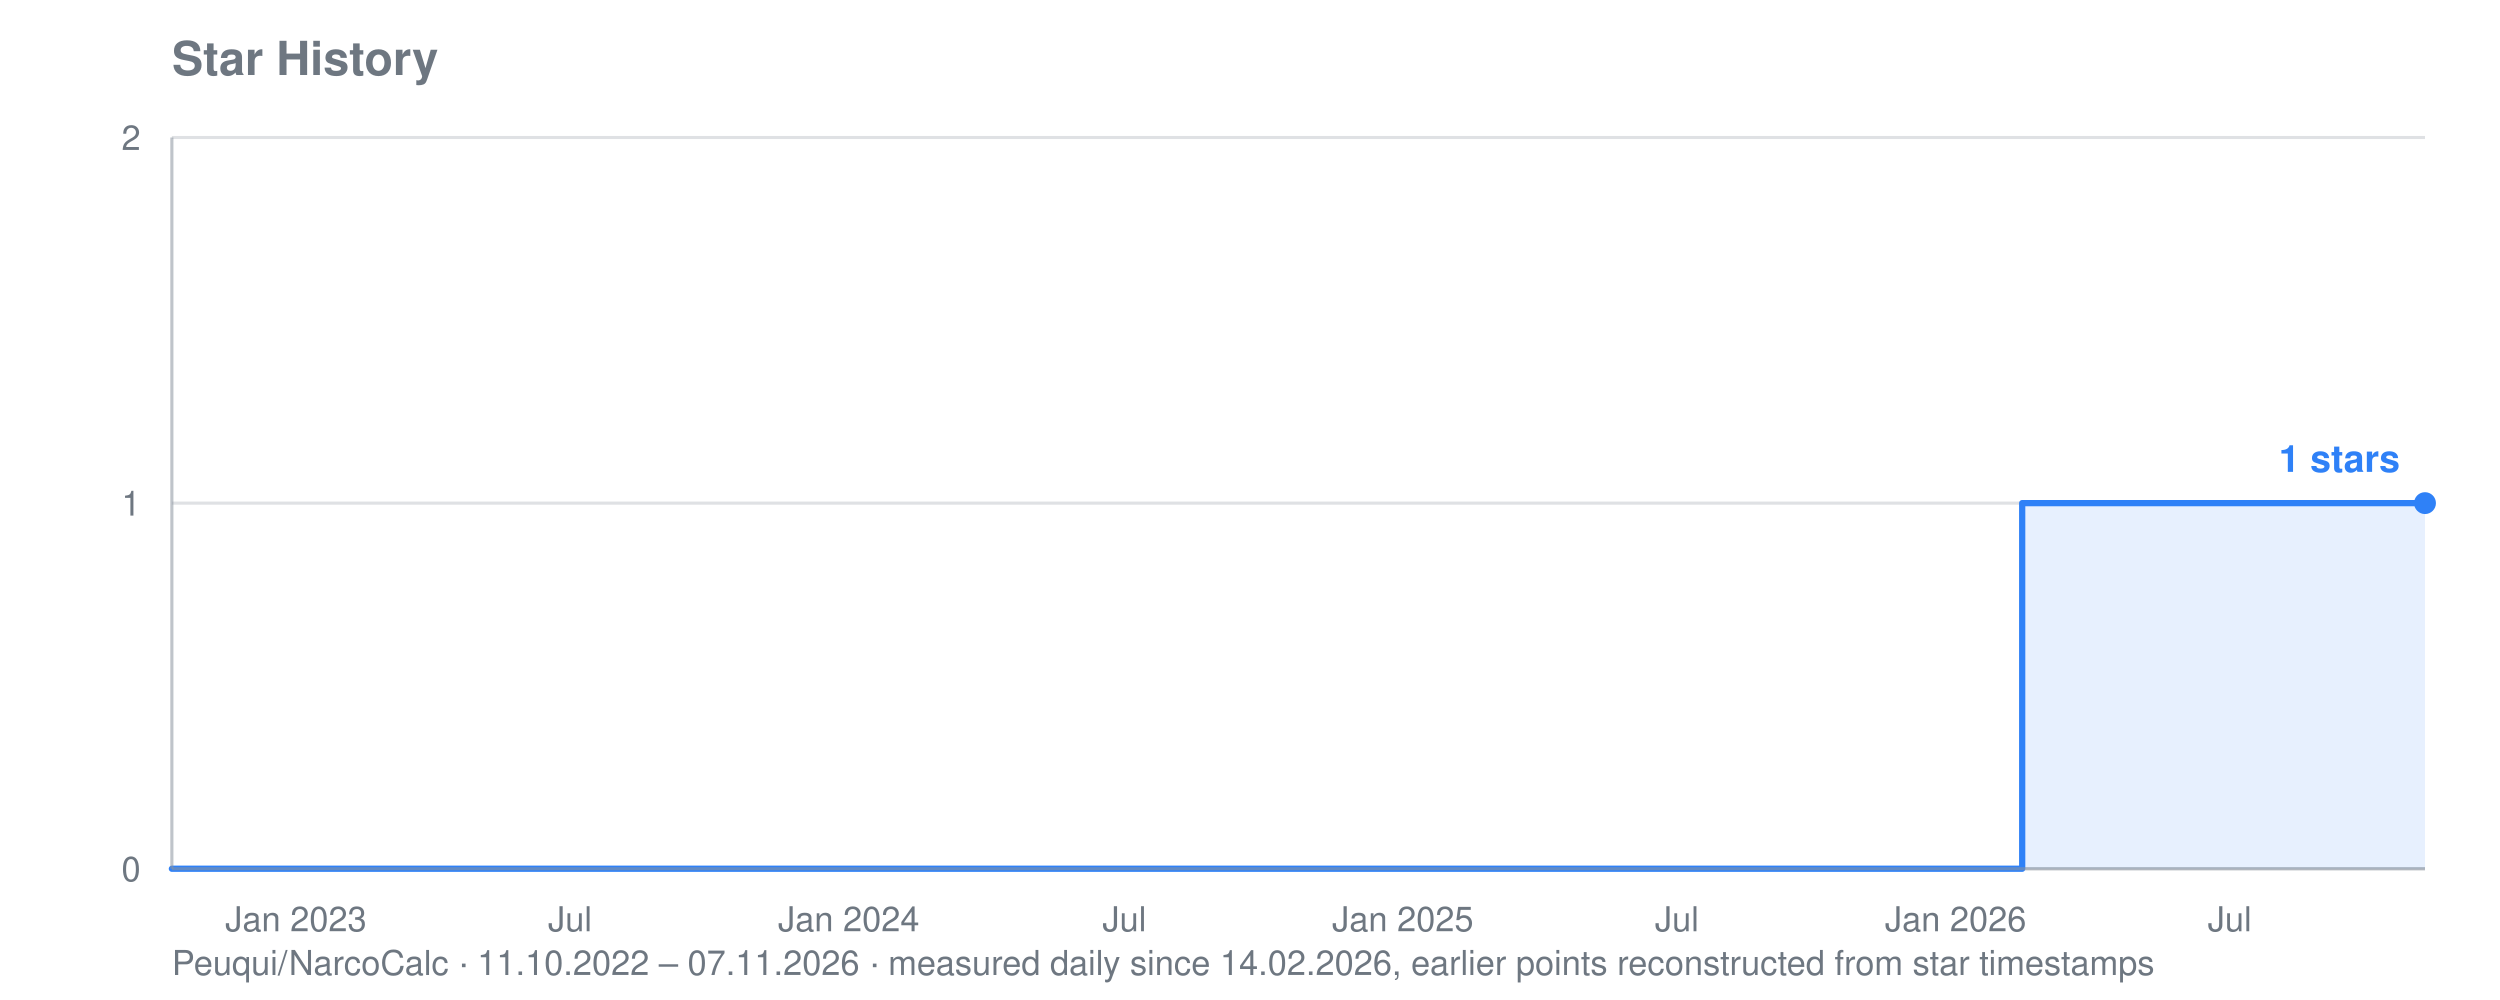
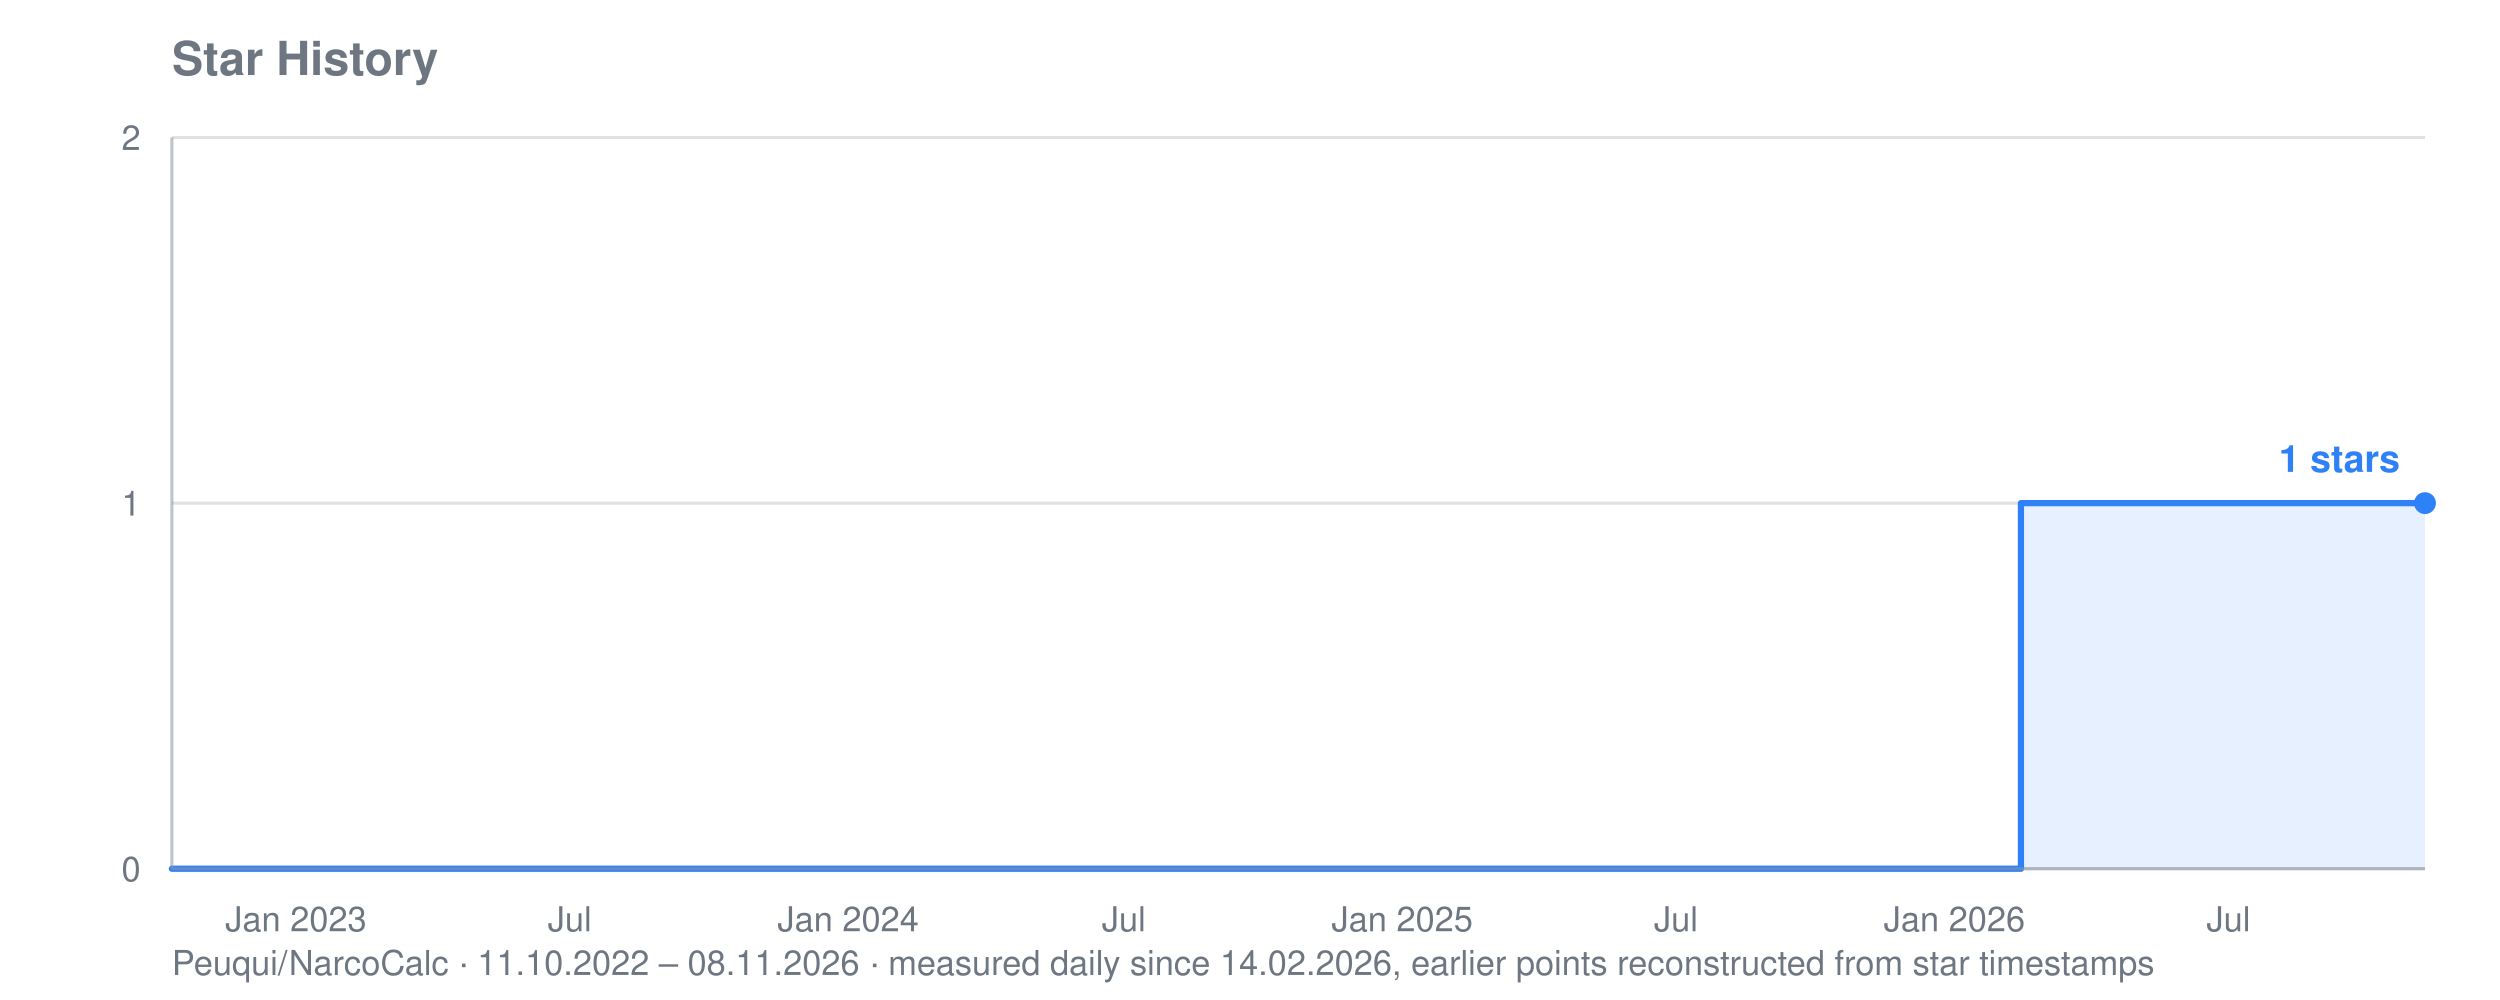
<svg xmlns="http://www.w3.org/2000/svg" viewBox="0 0 800 320" width="800" height="320" role="img" aria-label="Star history for Peuqui/NarcoCalc: 1 stars">
  <text font-family="system-ui, -apple-system, Segoe UI, Helvetica, Arial, sans-serif" font-size="15" font-weight="600" fill="#6e7781" x="55" y="24">Star History</text>
-   <text font-family="system-ui, -apple-system, Segoe UI, Helvetica, Arial, sans-serif" font-size="11" fill="#6e7781" x="55" y="312">Peuqui/NarcoCalc · 11.10.2022 – 07.11.2026 · measured daily since 14.02.2026, earlier points reconstructed from star timestamps</text>
+   <text font-family="system-ui, -apple-system, Segoe UI, Helvetica, Arial, sans-serif" font-size="11" fill="#6e7781" x="55" y="312">Peuqui/NarcoCalc · 11.10.2022 – 08.11.2026 · measured daily since 14.02.2026, earlier points reconstructed from star timestamps</text>
  <line stroke="#8b949e" stroke-width="1" opacity="0.28" x1="55" y1="278.0" x2="776" y2="278.0" />
  <text font-family="system-ui, -apple-system, Segoe UI, Helvetica, Arial, sans-serif" font-size="11" fill="#6e7781" x="45" y="282.0" text-anchor="end">0</text>
  <line stroke="#8b949e" stroke-width="1" opacity="0.28" x1="55" y1="161.0" x2="776" y2="161.0" />
  <text font-family="system-ui, -apple-system, Segoe UI, Helvetica, Arial, sans-serif" font-size="11" fill="#6e7781" x="45" y="165.0" text-anchor="end">1</text>
  <line stroke="#8b949e" stroke-width="1" opacity="0.28" x1="55" y1="44.0" x2="776" y2="44.0" />
  <text font-family="system-ui, -apple-system, Segoe UI, Helvetica, Arial, sans-serif" font-size="11" fill="#6e7781" x="45" y="48.0" text-anchor="end">2</text>
  <text font-family="system-ui, -apple-system, Segoe UI, Helvetica, Arial, sans-serif" font-size="11" fill="#6e7781" x="94.7" y="298" text-anchor="middle">Jan 2023</text>
-   <text font-family="system-ui, -apple-system, Segoe UI, Helvetica, Arial, sans-serif" font-size="11" fill="#6e7781" x="182.4" y="298" text-anchor="middle">Jul</text>
-   <text font-family="system-ui, -apple-system, Segoe UI, Helvetica, Arial, sans-serif" font-size="11" fill="#6e7781" x="271.6" y="298" text-anchor="middle">Jan 2024</text>
-   <text font-family="system-ui, -apple-system, Segoe UI, Helvetica, Arial, sans-serif" font-size="11" fill="#6e7781" x="359.8" y="298" text-anchor="middle">Jul</text>
-   <text font-family="system-ui, -apple-system, Segoe UI, Helvetica, Arial, sans-serif" font-size="11" fill="#6e7781" x="448.9" y="298" text-anchor="middle">Jan 2025</text>
-   <text font-family="system-ui, -apple-system, Segoe UI, Helvetica, Arial, sans-serif" font-size="11" fill="#6e7781" x="536.6" y="298" text-anchor="middle">Jul</text>
-   <text font-family="system-ui, -apple-system, Segoe UI, Helvetica, Arial, sans-serif" font-size="11" fill="#6e7781" x="625.8" y="298" text-anchor="middle">Jan 2026</text>
-   <text font-family="system-ui, -apple-system, Segoe UI, Helvetica, Arial, sans-serif" font-size="11" fill="#6e7781" x="713.5" y="298" text-anchor="middle">Jul</text>
-   <polygon fill="#2f81f7" opacity="0.12" points="55.0,278.0 55.0,278.0 647.1,278.0 647.1,161.0 647.6,161.0 647.6,161.0 648.1,161.0 648.1,161.0 648.6,161.0 648.6,161.0 649.0,161.0 649.0,161.0 649.5,161.0 649.5,161.0 650.0,161.0 650.0,161.0 650.5,161.0 650.5,161.0 651.0,161.0 651.0,161.0 651.5,161.0 651.5,161.0 651.5,161.0 651.5,161.0 651.5,161.0 651.5,161.0 651.5,161.0 651.5,161.0 652.0,161.0 652.0,161.0 652.4,161.0 652.4,161.0 652.9,161.0 652.9,161.0 653.4,161.0 653.4,161.0 653.9,161.0 653.9,161.0 654.4,161.0 654.4,161.0 654.9,161.0 654.9,161.0 655.3,161.0 655.3,161.0 655.8,161.0 655.8,161.0 656.3,161.0 656.3,161.0 656.8,161.0 656.8,161.0 657.3,161.0 657.3,161.0 657.8,161.0 657.8,161.0 658.3,161.0 658.3,161.0 658.7,161.0 658.7,161.0 659.2,161.0 659.2,161.0 659.7,161.0 659.7,161.0 660.2,161.0 660.2,161.0 660.7,161.0 660.7,161.0 661.2,161.0 661.2,161.0 661.6,161.0 661.6,161.0 662.1,161.0 662.1,161.0 662.6,161.0 662.6,161.0 663.1,161.0 663.1,161.0 663.6,161.0 663.6,161.0 664.1,161.0 664.1,161.0 664.6,161.0 664.6,161.0 665.0,161.0 665.0,161.0 665.5,161.0 665.5,161.0 666.0,161.0 666.0,161.0 666.5,161.0 666.5,161.0 667.0,161.0 667.0,161.0 667.5,161.0 667.5,161.0 667.9,161.0 667.9,161.0 668.4,161.0 668.4,161.0 668.9,161.0 668.9,161.0 669.4,161.0 669.4,161.0 669.9,161.0 669.9,161.0 670.4,161.0 670.4,161.0 670.9,161.0 670.9,161.0 671.3,161.0 671.3,161.0 671.8,161.0 671.8,161.0 672.3,161.0 672.3,161.0 672.8,161.0 672.8,161.0 673.3,161.0 673.3,161.0 673.8,161.0 673.8,161.0 674.2,161.0 674.2,161.0 674.7,161.0 674.7,161.0 675.2,161.0 675.2,161.0 675.7,161.0 675.7,161.0 676.2,161.0 676.2,161.0 676.7,161.0 676.7,161.0 677.2,161.0 677.2,161.0 677.6,161.0 677.6,161.0 678.1,161.0 678.1,161.0 678.6,161.0 678.6,161.0 679.1,161.0 679.1,161.0 679.6,161.0 679.6,161.0 680.1,161.0 680.1,161.0 680.5,161.0 680.5,161.0 681.0,161.0 681.0,161.0 681.5,161.0 681.5,161.0 682.0,161.0 682.0,161.0 682.5,161.0 682.5,161.0 683.0,161.0 683.0,161.0 683.5,161.0 683.5,161.0 683.9,161.0 683.9,161.0 684.4,161.0 684.4,161.0 684.9,161.0 684.9,161.0 685.4,161.0 685.4,161.0 685.9,161.0 685.9,161.0 686.4,161.0 686.4,161.0 686.8,161.0 686.8,161.0 687.3,161.0 687.3,161.0 687.8,161.0 687.8,161.0 688.3,161.0 688.3,161.0 688.8,161.0 688.8,161.0 689.3,161.0 689.3,161.0 689.8,161.0 689.8,161.0 690.2,161.0 690.2,161.0 690.7,161.0 690.7,161.0 691.2,161.0 691.2,161.0 691.7,161.0 691.7,161.0 692.2,161.0 692.2,161.0 692.7,161.0 692.7,161.0 693.1,161.0 693.1,161.0 693.6,161.0 693.6,161.0 694.1,161.0 694.1,161.0 694.6,161.0 694.6,161.0 695.1,161.0 695.1,161.0 695.6,161.0 695.6,161.0 696.1,161.0 696.1,161.0 696.5,161.0 696.5,161.0 697.0,161.0 697.0,161.0 697.5,161.0 697.5,161.0 698.0,161.0 698.0,161.0 698.5,161.0 698.5,161.0 699.0,161.0 699.0,161.0 699.4,161.0 699.4,161.0 699.9,161.0 699.9,161.0 700.4,161.0 700.4,161.0 700.9,161.0 700.9,161.0 701.4,161.0 701.4,161.0 701.9,161.0 701.9,161.0 702.3,161.0 702.3,161.0 702.8,161.0 702.8,161.0 703.3,161.0 703.3,161.0 703.8,161.0 703.8,161.0 704.3,161.0 704.3,161.0 704.8,161.0 704.8,161.0 705.3,161.0 705.3,161.0 705.7,161.0 705.7,161.0 706.2,161.0 706.2,161.0 706.7,161.0 706.7,161.0 707.2,161.0 707.2,161.0 707.7,161.0 707.7,161.0 708.2,161.0 708.2,161.0 708.6,161.0 708.6,161.0 709.1,161.0 709.1,161.0 709.6,161.0 709.6,161.0 710.1,161.0 710.1,161.0 710.6,161.0 710.6,161.0 711.1,161.0 711.1,161.0 711.6,161.0 711.6,161.0 712.0,161.0 712.0,161.0 712.5,161.0 712.5,161.0 713.0,161.0 713.0,161.0 713.5,161.0 713.5,161.0 714.0,161.0 714.0,161.0 714.5,161.0 714.5,161.0 714.9,161.0 714.9,161.0 715.4,161.0 715.4,161.0 715.9,161.0 715.9,161.0 716.4,161.0 716.4,161.0 716.9,161.0 716.9,161.0 717.4,161.0 717.4,161.0 717.9,161.0 717.9,161.0 718.3,161.0 718.3,161.0 718.8,161.0 718.8,161.0 719.3,161.0 719.3,161.0 719.8,161.0 719.8,161.0 720.3,161.0 720.3,161.0 720.8,161.0 720.8,161.0 721.2,161.0 721.2,161.0 721.7,161.0 721.7,161.0 722.2,161.0 722.2,161.0 722.7,161.0 722.7,161.0 723.2,161.0 723.2,161.0 723.7,161.0 723.7,161.0 724.2,161.0 724.2,161.0 724.6,161.0 724.6,161.0 725.1,161.0 725.1,161.0 725.6,161.0 725.6,161.0 726.1,161.0 726.1,161.0 726.6,161.0 726.6,161.0 727.1,161.0 727.1,161.0 727.5,161.0 727.5,161.0 728.0,161.0 728.0,161.0 728.5,161.0 728.5,161.0 729.0,161.0 729.0,161.0 729.5,161.0 729.5,161.0 730.0,161.0 730.0,161.0 730.5,161.0 730.5,161.0 730.9,161.0 730.9,161.0 731.4,161.0 731.4,161.0 731.9,161.0 731.9,161.0 732.4,161.0 732.4,161.0 732.9,161.0 732.9,161.0 733.4,161.0 733.4,161.0 733.8,161.0 733.8,161.0 734.3,161.0 734.3,161.0 734.8,161.0 734.8,161.0 735.3,161.0 735.3,161.0 735.8,161.0 735.8,161.0 736.3,161.0 736.3,161.0 736.8,161.0 736.8,161.0 737.2,161.0 737.2,161.0 737.7,161.0 737.7,161.0 738.2,161.0 738.2,161.0 738.7,161.0 738.7,161.0 739.2,161.0 739.2,161.0 739.7,161.0 739.7,161.0 740.1,161.0 740.1,161.0 740.6,161.0 740.6,161.0 741.1,161.0 741.1,161.0 741.6,161.0 741.6,161.0 742.1,161.0 742.1,161.0 742.6,161.0 742.6,161.0 743.1,161.0 743.1,161.0 743.5,161.0 743.5,161.0 744.0,161.0 744.0,161.0 744.5,161.0 744.5,161.0 745.0,161.0 745.0,161.0 745.5,161.0 745.5,161.0 746.0,161.0 746.0,161.0 746.4,161.0 746.4,161.0 746.9,161.0 746.9,161.0 747.4,161.0 747.4,161.0 747.9,161.0 747.9,161.0 748.4,161.0 748.4,161.0 748.9,161.0 748.9,161.0 749.4,161.0 749.4,161.0 749.8,161.0 749.8,161.0 750.3,161.0 750.3,161.0 750.8,161.0 750.8,161.0 751.3,161.0 751.3,161.0 751.8,161.0 751.8,161.0 752.3,161.0 752.3,161.0 752.7,161.0 752.7,161.0 753.2,161.0 753.2,161.0 753.7,161.0 753.7,161.0 754.2,161.0 754.2,161.0 754.7,161.0 754.7,161.0 755.2,161.0 755.2,161.0 755.6,161.0 755.6,161.0 756.1,161.0 756.1,161.0 756.6,161.0 756.6,161.0 757.1,161.0 757.1,161.0 757.6,161.0 757.6,161.0 758.1,161.0 758.1,161.0 758.6,161.0 758.6,161.0 759.0,161.0 759.0,161.0 759.5,161.0 759.5,161.0 760.0,161.0 760.0,161.0 760.5,161.0 760.5,161.0 761.0,161.0 761.0,161.0 761.5,161.0 761.5,161.0 761.9,161.0 761.9,161.0 762.4,161.0 762.4,161.0 762.9,161.0 762.9,161.0 763.4,161.0 763.4,161.0 763.9,161.0 763.9,161.0 764.4,161.0 764.4,161.0 764.9,161.0 764.9,161.0 765.3,161.0 765.3,161.0 765.8,161.0 765.8,161.0 766.3,161.0 766.3,161.0 766.8,161.0 766.8,161.0 767.3,161.0 767.3,161.0 767.8,161.0 767.8,161.0 768.2,161.0 768.2,161.0 768.7,161.0 768.7,161.0 769.2,161.0 769.2,161.0 769.7,161.0 769.7,161.0 770.2,161.0 770.2,161.0 770.7,161.0 770.7,161.0 771.2,161.0 771.2,161.0 771.6,161.0 771.6,161.0 772.1,161.0 772.1,161.0 772.6,161.0 772.6,161.0 773.1,161.0 773.1,161.0 773.6,161.0 773.6,161.0 774.1,161.0 774.1,161.0 774.5,161.0 774.5,161.0 775.0,161.0 775.0,161.0 775.5,161.0 775.5,161.0 776.0,161.0 776.0,161.0 776.0,278.0" />
-   <polyline fill="none" stroke="#2f81f7" stroke-width="2" stroke-linejoin="round" stroke-linecap="round" points="55.0,278.0 647.1,278.0 647.1,161.0 647.6,161.0 647.6,161.0 648.1,161.0 648.1,161.0 648.6,161.0 648.6,161.0 649.0,161.0 649.0,161.0 649.5,161.0 649.5,161.0 650.0,161.0 650.0,161.0 650.5,161.0 650.5,161.0 651.0,161.0 651.0,161.0 651.5,161.0 651.5,161.0 651.5,161.0 651.5,161.0 651.5,161.0 651.5,161.0 651.5,161.0 651.5,161.0 652.0,161.0 652.0,161.0 652.4,161.0 652.4,161.0 652.9,161.0 652.9,161.0 653.4,161.0 653.4,161.0 653.9,161.0 653.9,161.0 654.4,161.0 654.4,161.0 654.9,161.0 654.9,161.0 655.3,161.0 655.3,161.0 655.8,161.0 655.8,161.0 656.3,161.0 656.3,161.0 656.8,161.0 656.8,161.0 657.3,161.0 657.3,161.0 657.8,161.0 657.8,161.0 658.3,161.0 658.3,161.0 658.7,161.0 658.7,161.0 659.2,161.0 659.2,161.0 659.7,161.0 659.7,161.0 660.2,161.0 660.2,161.0 660.7,161.0 660.7,161.0 661.2,161.0 661.2,161.0 661.6,161.0 661.6,161.0 662.1,161.0 662.1,161.0 662.6,161.0 662.6,161.0 663.1,161.0 663.1,161.0 663.6,161.0 663.6,161.0 664.1,161.0 664.1,161.0 664.6,161.0 664.6,161.0 665.0,161.0 665.0,161.0 665.5,161.0 665.5,161.0 666.0,161.0 666.0,161.0 666.5,161.0 666.5,161.0 667.0,161.0 667.0,161.0 667.5,161.0 667.5,161.0 667.9,161.0 667.9,161.0 668.4,161.0 668.4,161.0 668.9,161.0 668.9,161.0 669.4,161.0 669.4,161.0 669.9,161.0 669.9,161.0 670.4,161.0 670.4,161.0 670.9,161.0 670.9,161.0 671.3,161.0 671.3,161.0 671.8,161.0 671.8,161.0 672.3,161.0 672.3,161.0 672.8,161.0 672.8,161.0 673.3,161.0 673.3,161.0 673.8,161.0 673.8,161.0 674.2,161.0 674.2,161.0 674.7,161.0 674.7,161.0 675.2,161.0 675.2,161.0 675.7,161.0 675.7,161.0 676.2,161.0 676.2,161.0 676.7,161.0 676.7,161.0 677.2,161.0 677.2,161.0 677.6,161.0 677.6,161.0 678.1,161.0 678.1,161.0 678.6,161.0 678.6,161.0 679.1,161.0 679.1,161.0 679.6,161.0 679.6,161.0 680.1,161.0 680.1,161.0 680.5,161.0 680.5,161.0 681.0,161.0 681.0,161.0 681.5,161.0 681.5,161.0 682.0,161.0 682.0,161.0 682.5,161.0 682.5,161.0 683.0,161.0 683.0,161.0 683.5,161.0 683.5,161.0 683.9,161.0 683.9,161.0 684.4,161.0 684.4,161.0 684.9,161.0 684.9,161.0 685.4,161.0 685.4,161.0 685.9,161.0 685.9,161.0 686.4,161.0 686.4,161.0 686.8,161.0 686.8,161.0 687.3,161.0 687.3,161.0 687.8,161.0 687.8,161.0 688.3,161.0 688.3,161.0 688.8,161.0 688.8,161.0 689.3,161.0 689.3,161.0 689.8,161.0 689.8,161.0 690.2,161.0 690.2,161.0 690.7,161.0 690.7,161.0 691.2,161.0 691.2,161.0 691.7,161.0 691.7,161.0 692.2,161.0 692.2,161.0 692.7,161.0 692.7,161.0 693.1,161.0 693.1,161.0 693.6,161.0 693.6,161.0 694.1,161.0 694.1,161.0 694.6,161.0 694.6,161.0 695.1,161.0 695.1,161.0 695.6,161.0 695.6,161.0 696.1,161.0 696.1,161.0 696.5,161.0 696.5,161.0 697.0,161.0 697.0,161.0 697.5,161.0 697.5,161.0 698.0,161.0 698.0,161.0 698.5,161.0 698.5,161.0 699.0,161.0 699.0,161.0 699.4,161.0 699.4,161.0 699.9,161.0 699.9,161.0 700.4,161.0 700.4,161.0 700.9,161.0 700.9,161.0 701.4,161.0 701.4,161.0 701.9,161.0 701.9,161.0 702.3,161.0 702.3,161.0 702.8,161.0 702.8,161.0 703.3,161.0 703.3,161.0 703.8,161.0 703.8,161.0 704.3,161.0 704.3,161.0 704.8,161.0 704.8,161.0 705.3,161.0 705.3,161.0 705.7,161.0 705.7,161.0 706.2,161.0 706.2,161.0 706.7,161.0 706.7,161.0 707.2,161.0 707.2,161.0 707.7,161.0 707.7,161.0 708.2,161.0 708.2,161.0 708.6,161.0 708.6,161.0 709.1,161.0 709.1,161.0 709.6,161.0 709.6,161.0 710.1,161.0 710.1,161.0 710.6,161.0 710.6,161.0 711.1,161.0 711.1,161.0 711.6,161.0 711.6,161.0 712.0,161.0 712.0,161.0 712.5,161.0 712.5,161.0 713.0,161.0 713.0,161.0 713.5,161.0 713.5,161.0 714.0,161.0 714.0,161.0 714.5,161.0 714.5,161.0 714.9,161.0 714.9,161.0 715.4,161.0 715.4,161.0 715.9,161.0 715.9,161.0 716.4,161.0 716.4,161.0 716.9,161.0 716.9,161.0 717.4,161.0 717.4,161.0 717.9,161.0 717.9,161.0 718.3,161.0 718.3,161.0 718.8,161.0 718.8,161.0 719.3,161.0 719.3,161.0 719.8,161.0 719.8,161.0 720.3,161.0 720.3,161.0 720.8,161.0 720.8,161.0 721.2,161.0 721.2,161.0 721.7,161.0 721.7,161.0 722.2,161.0 722.2,161.0 722.7,161.0 722.7,161.0 723.2,161.0 723.2,161.0 723.7,161.0 723.7,161.0 724.2,161.0 724.2,161.0 724.6,161.0 724.6,161.0 725.1,161.0 725.1,161.0 725.6,161.0 725.6,161.0 726.1,161.0 726.1,161.0 726.6,161.0 726.6,161.0 727.1,161.0 727.1,161.0 727.5,161.0 727.5,161.0 728.0,161.0 728.0,161.0 728.5,161.0 728.5,161.0 729.0,161.0 729.0,161.0 729.5,161.0 729.5,161.0 730.0,161.0 730.0,161.0 730.5,161.0 730.5,161.0 730.9,161.0 730.9,161.0 731.4,161.0 731.4,161.0 731.9,161.0 731.9,161.0 732.4,161.0 732.4,161.0 732.9,161.0 732.9,161.0 733.4,161.0 733.4,161.0 733.8,161.0 733.8,161.0 734.3,161.0 734.3,161.0 734.8,161.0 734.8,161.0 735.3,161.0 735.3,161.0 735.8,161.0 735.8,161.0 736.3,161.0 736.3,161.0 736.8,161.0 736.8,161.0 737.2,161.0 737.2,161.0 737.7,161.0 737.7,161.0 738.2,161.0 738.2,161.0 738.7,161.0 738.7,161.0 739.2,161.0 739.2,161.0 739.7,161.0 739.7,161.0 740.1,161.0 740.1,161.0 740.6,161.0 740.6,161.0 741.1,161.0 741.1,161.0 741.6,161.0 741.6,161.0 742.1,161.0 742.1,161.0 742.6,161.0 742.6,161.0 743.1,161.0 743.1,161.0 743.5,161.0 743.5,161.0 744.0,161.0 744.0,161.0 744.5,161.0 744.5,161.0 745.0,161.0 745.0,161.0 745.5,161.0 745.5,161.0 746.0,161.0 746.0,161.0 746.4,161.0 746.4,161.0 746.9,161.0 746.9,161.0 747.4,161.0 747.4,161.0 747.9,161.0 747.9,161.0 748.4,161.0 748.4,161.0 748.9,161.0 748.9,161.0 749.4,161.0 749.4,161.0 749.8,161.0 749.8,161.0 750.3,161.0 750.3,161.0 750.8,161.0 750.8,161.0 751.3,161.0 751.3,161.0 751.8,161.0 751.8,161.0 752.3,161.0 752.3,161.0 752.7,161.0 752.7,161.0 753.2,161.0 753.2,161.0 753.7,161.0 753.7,161.0 754.2,161.0 754.2,161.0 754.7,161.0 754.7,161.0 755.2,161.0 755.2,161.0 755.6,161.0 755.6,161.0 756.1,161.0 756.1,161.0 756.6,161.0 756.6,161.0 757.1,161.0 757.1,161.0 757.6,161.0 757.6,161.0 758.1,161.0 758.1,161.0 758.6,161.0 758.6,161.0 759.0,161.0 759.0,161.0 759.5,161.0 759.5,161.0 760.0,161.0 760.0,161.0 760.5,161.0 760.5,161.0 761.0,161.0 761.0,161.0 761.5,161.0 761.5,161.0 761.9,161.0 761.9,161.0 762.4,161.0 762.4,161.0 762.9,161.0 762.9,161.0 763.4,161.0 763.4,161.0 763.9,161.0 763.9,161.0 764.4,161.0 764.4,161.0 764.9,161.0 764.9,161.0 765.3,161.0 765.3,161.0 765.8,161.0 765.8,161.0 766.3,161.0 766.3,161.0 766.8,161.0 766.8,161.0 767.3,161.0 767.3,161.0 767.8,161.0 767.8,161.0 768.2,161.0 768.2,161.0 768.7,161.0 768.7,161.0 769.2,161.0 769.2,161.0 769.7,161.0 769.7,161.0 770.2,161.0 770.2,161.0 770.7,161.0 770.7,161.0 771.2,161.0 771.2,161.0 771.6,161.0 771.6,161.0 772.1,161.0 772.1,161.0 772.6,161.0 772.6,161.0 773.1,161.0 773.1,161.0 773.6,161.0 773.6,161.0 774.1,161.0 774.1,161.0 774.5,161.0 774.5,161.0 775.0,161.0 775.0,161.0 775.5,161.0 775.5,161.0 776.0,161.0 776.0,161.0" />
+   <text font-family="system-ui, -apple-system, Segoe UI, Helvetica, Arial, sans-serif" font-size="11" fill="#6e7781" x="182.3" y="298" text-anchor="middle">Jul</text>
+   <text font-family="system-ui, -apple-system, Segoe UI, Helvetica, Arial, sans-serif" font-size="11" fill="#6e7781" x="271.4" y="298" text-anchor="middle">Jan 2024</text>
+   <text font-family="system-ui, -apple-system, Segoe UI, Helvetica, Arial, sans-serif" font-size="11" fill="#6e7781" x="359.6" y="298" text-anchor="middle">Jul</text>
+   <text font-family="system-ui, -apple-system, Segoe UI, Helvetica, Arial, sans-serif" font-size="11" fill="#6e7781" x="448.7" y="298" text-anchor="middle">Jan 2025</text>
+   <text font-family="system-ui, -apple-system, Segoe UI, Helvetica, Arial, sans-serif" font-size="11" fill="#6e7781" x="536.3" y="298" text-anchor="middle">Jul</text>
+   <text font-family="system-ui, -apple-system, Segoe UI, Helvetica, Arial, sans-serif" font-size="11" fill="#6e7781" x="625.4" y="298" text-anchor="middle">Jan 2026</text>
+   <text font-family="system-ui, -apple-system, Segoe UI, Helvetica, Arial, sans-serif" font-size="11" fill="#6e7781" x="713.1" y="298" text-anchor="middle">Jul</text>
+   <polygon fill="#2f81f7" opacity="0.12" points="55.0,278.0 55.0,278.0 646.7,278.0 646.7,161.0 647.2,161.0 647.2,161.0 647.7,161.0 647.7,161.0 648.2,161.0 648.2,161.0 648.7,161.0 648.7,161.0 649.1,161.0 649.1,161.0 649.6,161.0 649.6,161.0 650.1,161.0 650.1,161.0 650.6,161.0 650.6,161.0 651.1,161.0 651.1,161.0 651.1,161.0 651.1,161.0 651.1,161.0 651.1,161.0 651.1,161.0 651.1,161.0 651.6,161.0 651.6,161.0 652.0,161.0 652.0,161.0 652.5,161.0 652.5,161.0 653.0,161.0 653.0,161.0 653.5,161.0 653.5,161.0 654.0,161.0 654.0,161.0 654.5,161.0 654.5,161.0 654.9,161.0 654.9,161.0 655.4,161.0 655.4,161.0 655.9,161.0 655.9,161.0 656.4,161.0 656.4,161.0 656.9,161.0 656.9,161.0 657.4,161.0 657.4,161.0 657.9,161.0 657.9,161.0 658.3,161.0 658.3,161.0 658.8,161.0 658.8,161.0 659.3,161.0 659.3,161.0 659.8,161.0 659.8,161.0 660.3,161.0 660.3,161.0 660.8,161.0 660.8,161.0 661.2,161.0 661.2,161.0 661.7,161.0 661.7,161.0 662.2,161.0 662.2,161.0 662.7,161.0 662.7,161.0 663.2,161.0 663.2,161.0 663.7,161.0 663.7,161.0 664.1,161.0 664.1,161.0 664.6,161.0 664.6,161.0 665.1,161.0 665.1,161.0 665.6,161.0 665.6,161.0 666.1,161.0 666.1,161.0 666.6,161.0 666.6,161.0 667.1,161.0 667.1,161.0 667.5,161.0 667.5,161.0 668.0,161.0 668.0,161.0 668.5,161.0 668.5,161.0 669.0,161.0 669.0,161.0 669.5,161.0 669.5,161.0 670.0,161.0 670.0,161.0 670.4,161.0 670.4,161.0 670.9,161.0 670.9,161.0 671.4,161.0 671.4,161.0 671.9,161.0 671.9,161.0 672.4,161.0 672.4,161.0 672.9,161.0 672.9,161.0 673.3,161.0 673.3,161.0 673.8,161.0 673.8,161.0 674.3,161.0 674.3,161.0 674.8,161.0 674.8,161.0 675.3,161.0 675.3,161.0 675.8,161.0 675.8,161.0 676.3,161.0 676.3,161.0 676.7,161.0 676.7,161.0 677.2,161.0 677.2,161.0 677.7,161.0 677.7,161.0 678.2,161.0 678.2,161.0 678.7,161.0 678.7,161.0 679.2,161.0 679.2,161.0 679.6,161.0 679.6,161.0 680.1,161.0 680.1,161.0 680.6,161.0 680.6,161.0 681.1,161.0 681.1,161.0 681.6,161.0 681.6,161.0 682.1,161.0 682.1,161.0 682.5,161.0 682.5,161.0 683.0,161.0 683.0,161.0 683.5,161.0 683.5,161.0 684.0,161.0 684.0,161.0 684.5,161.0 684.5,161.0 685.0,161.0 685.0,161.0 685.5,161.0 685.5,161.0 685.9,161.0 685.9,161.0 686.4,161.0 686.4,161.0 686.9,161.0 686.9,161.0 687.4,161.0 687.4,161.0 687.9,161.0 687.9,161.0 688.4,161.0 688.4,161.0 688.8,161.0 688.8,161.0 689.3,161.0 689.3,161.0 689.8,161.0 689.8,161.0 690.3,161.0 690.3,161.0 690.8,161.0 690.8,161.0 691.3,161.0 691.3,161.0 691.7,161.0 691.7,161.0 692.2,161.0 692.2,161.0 692.7,161.0 692.7,161.0 693.2,161.0 693.2,161.0 693.7,161.0 693.7,161.0 694.2,161.0 694.2,161.0 694.7,161.0 694.7,161.0 695.1,161.0 695.1,161.0 695.6,161.0 695.6,161.0 696.1,161.0 696.1,161.0 696.6,161.0 696.6,161.0 697.1,161.0 697.1,161.0 697.6,161.0 697.6,161.0 698.0,161.0 698.0,161.0 698.5,161.0 698.5,161.0 699.0,161.0 699.0,161.0 699.5,161.0 699.5,161.0 700.0,161.0 700.0,161.0 700.5,161.0 700.5,161.0 700.9,161.0 700.9,161.0 701.4,161.0 701.4,161.0 701.9,161.0 701.9,161.0 702.4,161.0 702.4,161.0 702.9,161.0 702.9,161.0 703.4,161.0 703.4,161.0 703.9,161.0 703.9,161.0 704.3,161.0 704.3,161.0 704.8,161.0 704.8,161.0 705.3,161.0 705.3,161.0 705.8,161.0 705.8,161.0 706.3,161.0 706.3,161.0 706.8,161.0 706.8,161.0 707.2,161.0 707.2,161.0 707.7,161.0 707.7,161.0 708.2,161.0 708.2,161.0 708.7,161.0 708.7,161.0 709.2,161.0 709.2,161.0 709.7,161.0 709.7,161.0 710.1,161.0 710.1,161.0 710.6,161.0 710.6,161.0 711.1,161.0 711.1,161.0 711.6,161.0 711.6,161.0 712.1,161.0 712.1,161.0 712.6,161.0 712.6,161.0 713.1,161.0 713.1,161.0 713.5,161.0 713.5,161.0 714.0,161.0 714.0,161.0 714.5,161.0 714.5,161.0 715.0,161.0 715.0,161.0 715.5,161.0 715.5,161.0 716.0,161.0 716.0,161.0 716.4,161.0 716.4,161.0 716.9,161.0 716.9,161.0 717.4,161.0 717.4,161.0 717.9,161.0 717.9,161.0 718.4,161.0 718.4,161.0 718.9,161.0 718.9,161.0 719.3,161.0 719.3,161.0 719.8,161.0 719.8,161.0 720.3,161.0 720.3,161.0 720.8,161.0 720.8,161.0 721.3,161.0 721.3,161.0 721.8,161.0 721.8,161.0 722.3,161.0 722.3,161.0 722.7,161.0 722.7,161.0 723.2,161.0 723.2,161.0 723.7,161.0 723.7,161.0 724.2,161.0 724.2,161.0 724.7,161.0 724.7,161.0 725.2,161.0 725.2,161.0 725.6,161.0 725.6,161.0 726.1,161.0 726.1,161.0 726.6,161.0 726.6,161.0 727.1,161.0 727.1,161.0 727.6,161.0 727.6,161.0 728.1,161.0 728.1,161.0 728.5,161.0 728.5,161.0 729.0,161.0 729.0,161.0 729.5,161.0 729.5,161.0 730.0,161.0 730.0,161.0 730.5,161.0 730.5,161.0 731.0,161.0 731.0,161.0 731.5,161.0 731.5,161.0 731.9,161.0 731.9,161.0 732.4,161.0 732.4,161.0 732.9,161.0 732.9,161.0 733.4,161.0 733.4,161.0 733.9,161.0 733.9,161.0 734.4,161.0 734.4,161.0 734.8,161.0 734.8,161.0 735.3,161.0 735.3,161.0 735.8,161.0 735.8,161.0 736.3,161.0 736.3,161.0 736.8,161.0 736.8,161.0 737.3,161.0 737.3,161.0 737.7,161.0 737.7,161.0 738.2,161.0 738.2,161.0 738.7,161.0 738.7,161.0 739.2,161.0 739.2,161.0 739.7,161.0 739.7,161.0 740.2,161.0 740.2,161.0 740.7,161.0 740.7,161.0 741.1,161.0 741.1,161.0 741.6,161.0 741.6,161.0 742.1,161.0 742.1,161.0 742.6,161.0 742.6,161.0 743.1,161.0 743.1,161.0 743.6,161.0 743.6,161.0 744.0,161.0 744.0,161.0 744.5,161.0 744.5,161.0 745.0,161.0 745.0,161.0 745.5,161.0 745.5,161.0 746.0,161.0 746.0,161.0 746.5,161.0 746.5,161.0 746.9,161.0 746.9,161.0 747.4,161.0 747.4,161.0 747.9,161.0 747.9,161.0 748.4,161.0 748.4,161.0 748.9,161.0 748.9,161.0 749.4,161.0 749.4,161.0 749.9,161.0 749.9,161.0 750.3,161.0 750.3,161.0 750.8,161.0 750.8,161.0 751.3,161.0 751.3,161.0 751.8,161.0 751.8,161.0 752.3,161.0 752.3,161.0 752.8,161.0 752.8,161.0 753.2,161.0 753.2,161.0 753.7,161.0 753.7,161.0 754.2,161.0 754.2,161.0 754.7,161.0 754.7,161.0 755.2,161.0 755.2,161.0 755.7,161.0 755.7,161.0 756.1,161.0 756.1,161.0 756.6,161.0 756.6,161.0 757.1,161.0 757.1,161.0 757.6,161.0 757.6,161.0 758.1,161.0 758.1,161.0 758.6,161.0 758.6,161.0 759.1,161.0 759.1,161.0 759.5,161.0 759.5,161.0 760.0,161.0 760.0,161.0 760.5,161.0 760.5,161.0 761.0,161.0 761.0,161.0 761.5,161.0 761.5,161.0 762.0,161.0 762.0,161.0 762.4,161.0 762.4,161.0 762.9,161.0 762.9,161.0 763.4,161.0 763.4,161.0 763.9,161.0 763.9,161.0 764.4,161.0 764.4,161.0 764.9,161.0 764.9,161.0 765.3,161.0 765.3,161.0 765.8,161.0 765.8,161.0 766.3,161.0 766.3,161.0 766.8,161.0 766.8,161.0 767.3,161.0 767.3,161.0 767.8,161.0 767.8,161.0 768.3,161.0 768.3,161.0 768.7,161.0 768.7,161.0 769.2,161.0 769.2,161.0 769.7,161.0 769.7,161.0 770.2,161.0 770.2,161.0 770.7,161.0 770.7,161.0 771.2,161.0 771.2,161.0 771.6,161.0 771.6,161.0 772.1,161.0 772.1,161.0 772.6,161.0 772.6,161.0 773.1,161.0 773.1,161.0 773.6,161.0 773.6,161.0 774.1,161.0 774.1,161.0 774.5,161.0 774.5,161.0 775.0,161.0 775.0,161.0 775.5,161.0 775.5,161.0 776.0,161.0 776.0,161.0 776.0,278.0" />
+   <polyline fill="none" stroke="#2f81f7" stroke-width="2" stroke-linejoin="round" stroke-linecap="round" points="55.0,278.0 646.7,278.0 646.7,161.0 647.2,161.0 647.2,161.0 647.7,161.0 647.7,161.0 648.2,161.0 648.2,161.0 648.7,161.0 648.7,161.0 649.1,161.0 649.1,161.0 649.6,161.0 649.6,161.0 650.1,161.0 650.1,161.0 650.6,161.0 650.6,161.0 651.1,161.0 651.1,161.0 651.1,161.0 651.1,161.0 651.1,161.0 651.1,161.0 651.1,161.0 651.1,161.0 651.6,161.0 651.6,161.0 652.0,161.0 652.0,161.0 652.5,161.0 652.5,161.0 653.0,161.0 653.0,161.0 653.5,161.0 653.5,161.0 654.0,161.0 654.0,161.0 654.5,161.0 654.5,161.0 654.9,161.0 654.9,161.0 655.4,161.0 655.4,161.0 655.9,161.0 655.9,161.0 656.4,161.0 656.4,161.0 656.9,161.0 656.9,161.0 657.4,161.0 657.4,161.0 657.9,161.0 657.9,161.0 658.3,161.0 658.3,161.0 658.8,161.0 658.8,161.0 659.3,161.0 659.3,161.0 659.8,161.0 659.8,161.0 660.3,161.0 660.3,161.0 660.8,161.0 660.8,161.0 661.2,161.0 661.2,161.0 661.7,161.0 661.7,161.0 662.2,161.0 662.2,161.0 662.7,161.0 662.7,161.0 663.2,161.0 663.2,161.0 663.7,161.0 663.7,161.0 664.1,161.0 664.1,161.0 664.6,161.0 664.6,161.0 665.1,161.0 665.1,161.0 665.6,161.0 665.6,161.0 666.1,161.0 666.1,161.0 666.6,161.0 666.6,161.0 667.1,161.0 667.1,161.0 667.5,161.0 667.5,161.0 668.0,161.0 668.0,161.0 668.5,161.0 668.5,161.0 669.0,161.0 669.0,161.0 669.5,161.0 669.5,161.0 670.0,161.0 670.0,161.0 670.4,161.0 670.4,161.0 670.9,161.0 670.9,161.0 671.4,161.0 671.4,161.0 671.9,161.0 671.9,161.0 672.4,161.0 672.4,161.0 672.9,161.0 672.9,161.0 673.3,161.0 673.3,161.0 673.8,161.0 673.8,161.0 674.3,161.0 674.3,161.0 674.8,161.0 674.8,161.0 675.3,161.0 675.3,161.0 675.8,161.0 675.8,161.0 676.3,161.0 676.3,161.0 676.7,161.0 676.7,161.0 677.2,161.0 677.2,161.0 677.7,161.0 677.7,161.0 678.2,161.0 678.2,161.0 678.7,161.0 678.7,161.0 679.2,161.0 679.2,161.0 679.6,161.0 679.6,161.0 680.1,161.0 680.1,161.0 680.6,161.0 680.6,161.0 681.1,161.0 681.1,161.0 681.6,161.0 681.6,161.0 682.1,161.0 682.1,161.0 682.5,161.0 682.5,161.0 683.0,161.0 683.0,161.0 683.5,161.0 683.5,161.0 684.0,161.0 684.0,161.0 684.5,161.0 684.5,161.0 685.0,161.0 685.0,161.0 685.5,161.0 685.5,161.0 685.9,161.0 685.9,161.0 686.4,161.0 686.4,161.0 686.9,161.0 686.9,161.0 687.4,161.0 687.4,161.0 687.9,161.0 687.9,161.0 688.4,161.0 688.4,161.0 688.8,161.0 688.8,161.0 689.3,161.0 689.3,161.0 689.8,161.0 689.8,161.0 690.3,161.0 690.3,161.0 690.8,161.0 690.8,161.0 691.3,161.0 691.3,161.0 691.7,161.0 691.7,161.0 692.2,161.0 692.2,161.0 692.7,161.0 692.7,161.0 693.2,161.0 693.2,161.0 693.7,161.0 693.7,161.0 694.2,161.0 694.2,161.0 694.7,161.0 694.7,161.0 695.1,161.0 695.1,161.0 695.6,161.0 695.6,161.0 696.1,161.0 696.1,161.0 696.6,161.0 696.6,161.0 697.1,161.0 697.1,161.0 697.6,161.0 697.6,161.0 698.0,161.0 698.0,161.0 698.5,161.0 698.5,161.0 699.0,161.0 699.0,161.0 699.5,161.0 699.5,161.0 700.0,161.0 700.0,161.0 700.5,161.0 700.5,161.0 700.9,161.0 700.9,161.0 701.4,161.0 701.4,161.0 701.9,161.0 701.9,161.0 702.4,161.0 702.4,161.0 702.9,161.0 702.9,161.0 703.4,161.0 703.4,161.0 703.9,161.0 703.9,161.0 704.3,161.0 704.3,161.0 704.8,161.0 704.8,161.0 705.3,161.0 705.3,161.0 705.8,161.0 705.8,161.0 706.3,161.0 706.3,161.0 706.8,161.0 706.8,161.0 707.2,161.0 707.2,161.0 707.7,161.0 707.7,161.0 708.2,161.0 708.2,161.0 708.7,161.0 708.7,161.0 709.2,161.0 709.2,161.0 709.7,161.0 709.7,161.0 710.1,161.0 710.1,161.0 710.6,161.0 710.6,161.0 711.1,161.0 711.1,161.0 711.6,161.0 711.6,161.0 712.1,161.0 712.1,161.0 712.6,161.0 712.6,161.0 713.1,161.0 713.1,161.0 713.5,161.0 713.5,161.0 714.0,161.0 714.0,161.0 714.5,161.0 714.5,161.0 715.0,161.0 715.0,161.0 715.5,161.0 715.5,161.0 716.0,161.0 716.0,161.0 716.4,161.0 716.4,161.0 716.9,161.0 716.9,161.0 717.4,161.0 717.4,161.0 717.9,161.0 717.9,161.0 718.4,161.0 718.4,161.0 718.9,161.0 718.9,161.0 719.3,161.0 719.3,161.0 719.8,161.0 719.8,161.0 720.3,161.0 720.3,161.0 720.8,161.0 720.8,161.0 721.3,161.0 721.3,161.0 721.8,161.0 721.8,161.0 722.3,161.0 722.3,161.0 722.7,161.0 722.7,161.0 723.2,161.0 723.2,161.0 723.7,161.0 723.7,161.0 724.2,161.0 724.2,161.0 724.7,161.0 724.7,161.0 725.2,161.0 725.2,161.0 725.6,161.0 725.6,161.0 726.1,161.0 726.1,161.0 726.6,161.0 726.6,161.0 727.1,161.0 727.1,161.0 727.6,161.0 727.6,161.0 728.1,161.0 728.1,161.0 728.5,161.0 728.5,161.0 729.0,161.0 729.0,161.0 729.5,161.0 729.5,161.0 730.0,161.0 730.0,161.0 730.5,161.0 730.5,161.0 731.0,161.0 731.0,161.0 731.5,161.0 731.5,161.0 731.9,161.0 731.9,161.0 732.4,161.0 732.4,161.0 732.9,161.0 732.9,161.0 733.4,161.0 733.4,161.0 733.9,161.0 733.9,161.0 734.4,161.0 734.4,161.0 734.8,161.0 734.8,161.0 735.3,161.0 735.3,161.0 735.8,161.0 735.8,161.0 736.3,161.0 736.3,161.0 736.8,161.0 736.8,161.0 737.3,161.0 737.3,161.0 737.7,161.0 737.7,161.0 738.2,161.0 738.2,161.0 738.7,161.0 738.7,161.0 739.2,161.0 739.2,161.0 739.7,161.0 739.7,161.0 740.2,161.0 740.2,161.0 740.7,161.0 740.7,161.0 741.1,161.0 741.1,161.0 741.6,161.0 741.6,161.0 742.1,161.0 742.1,161.0 742.6,161.0 742.6,161.0 743.1,161.0 743.1,161.0 743.6,161.0 743.6,161.0 744.0,161.0 744.0,161.0 744.5,161.0 744.5,161.0 745.0,161.0 745.0,161.0 745.5,161.0 745.5,161.0 746.0,161.0 746.0,161.0 746.5,161.0 746.5,161.0 746.9,161.0 746.9,161.0 747.4,161.0 747.4,161.0 747.9,161.0 747.9,161.0 748.4,161.0 748.4,161.0 748.9,161.0 748.9,161.0 749.4,161.0 749.4,161.0 749.9,161.0 749.9,161.0 750.3,161.0 750.3,161.0 750.8,161.0 750.8,161.0 751.3,161.0 751.3,161.0 751.8,161.0 751.8,161.0 752.3,161.0 752.3,161.0 752.8,161.0 752.8,161.0 753.2,161.0 753.2,161.0 753.7,161.0 753.7,161.0 754.2,161.0 754.2,161.0 754.7,161.0 754.7,161.0 755.2,161.0 755.2,161.0 755.7,161.0 755.7,161.0 756.1,161.0 756.1,161.0 756.6,161.0 756.6,161.0 757.1,161.0 757.1,161.0 757.6,161.0 757.6,161.0 758.1,161.0 758.1,161.0 758.6,161.0 758.6,161.0 759.1,161.0 759.1,161.0 759.5,161.0 759.5,161.0 760.0,161.0 760.0,161.0 760.5,161.0 760.5,161.0 761.0,161.0 761.0,161.0 761.5,161.0 761.5,161.0 762.0,161.0 762.0,161.0 762.4,161.0 762.4,161.0 762.9,161.0 762.9,161.0 763.4,161.0 763.4,161.0 763.9,161.0 763.9,161.0 764.4,161.0 764.4,161.0 764.9,161.0 764.9,161.0 765.3,161.0 765.3,161.0 765.8,161.0 765.8,161.0 766.3,161.0 766.3,161.0 766.8,161.0 766.8,161.0 767.3,161.0 767.3,161.0 767.8,161.0 767.8,161.0 768.3,161.0 768.3,161.0 768.7,161.0 768.7,161.0 769.2,161.0 769.2,161.0 769.7,161.0 769.7,161.0 770.2,161.0 770.2,161.0 770.7,161.0 770.7,161.0 771.2,161.0 771.2,161.0 771.6,161.0 771.6,161.0 772.1,161.0 772.1,161.0 772.6,161.0 772.6,161.0 773.1,161.0 773.1,161.0 773.6,161.0 773.6,161.0 774.1,161.0 774.1,161.0 774.5,161.0 774.5,161.0 775.0,161.0 775.0,161.0 775.5,161.0 775.5,161.0 776.0,161.0 776.0,161.0" />
  <circle fill="#2f81f7" cx="776.0" cy="161.0" r="3.5" />
  <text font-family="system-ui, -apple-system, Segoe UI, Helvetica, Arial, sans-serif" font-size="12" font-weight="600" fill="#2f81f7" x="768.0" y="151.0" text-anchor="end">1 stars</text>
  <line stroke="#8b949e" stroke-width="1" opacity="0.55" x1="55" y1="44" x2="55" y2="278" />
  <line stroke="#8b949e" stroke-width="1" opacity="0.55" x1="55" y1="278" x2="776" y2="278" />
</svg>
